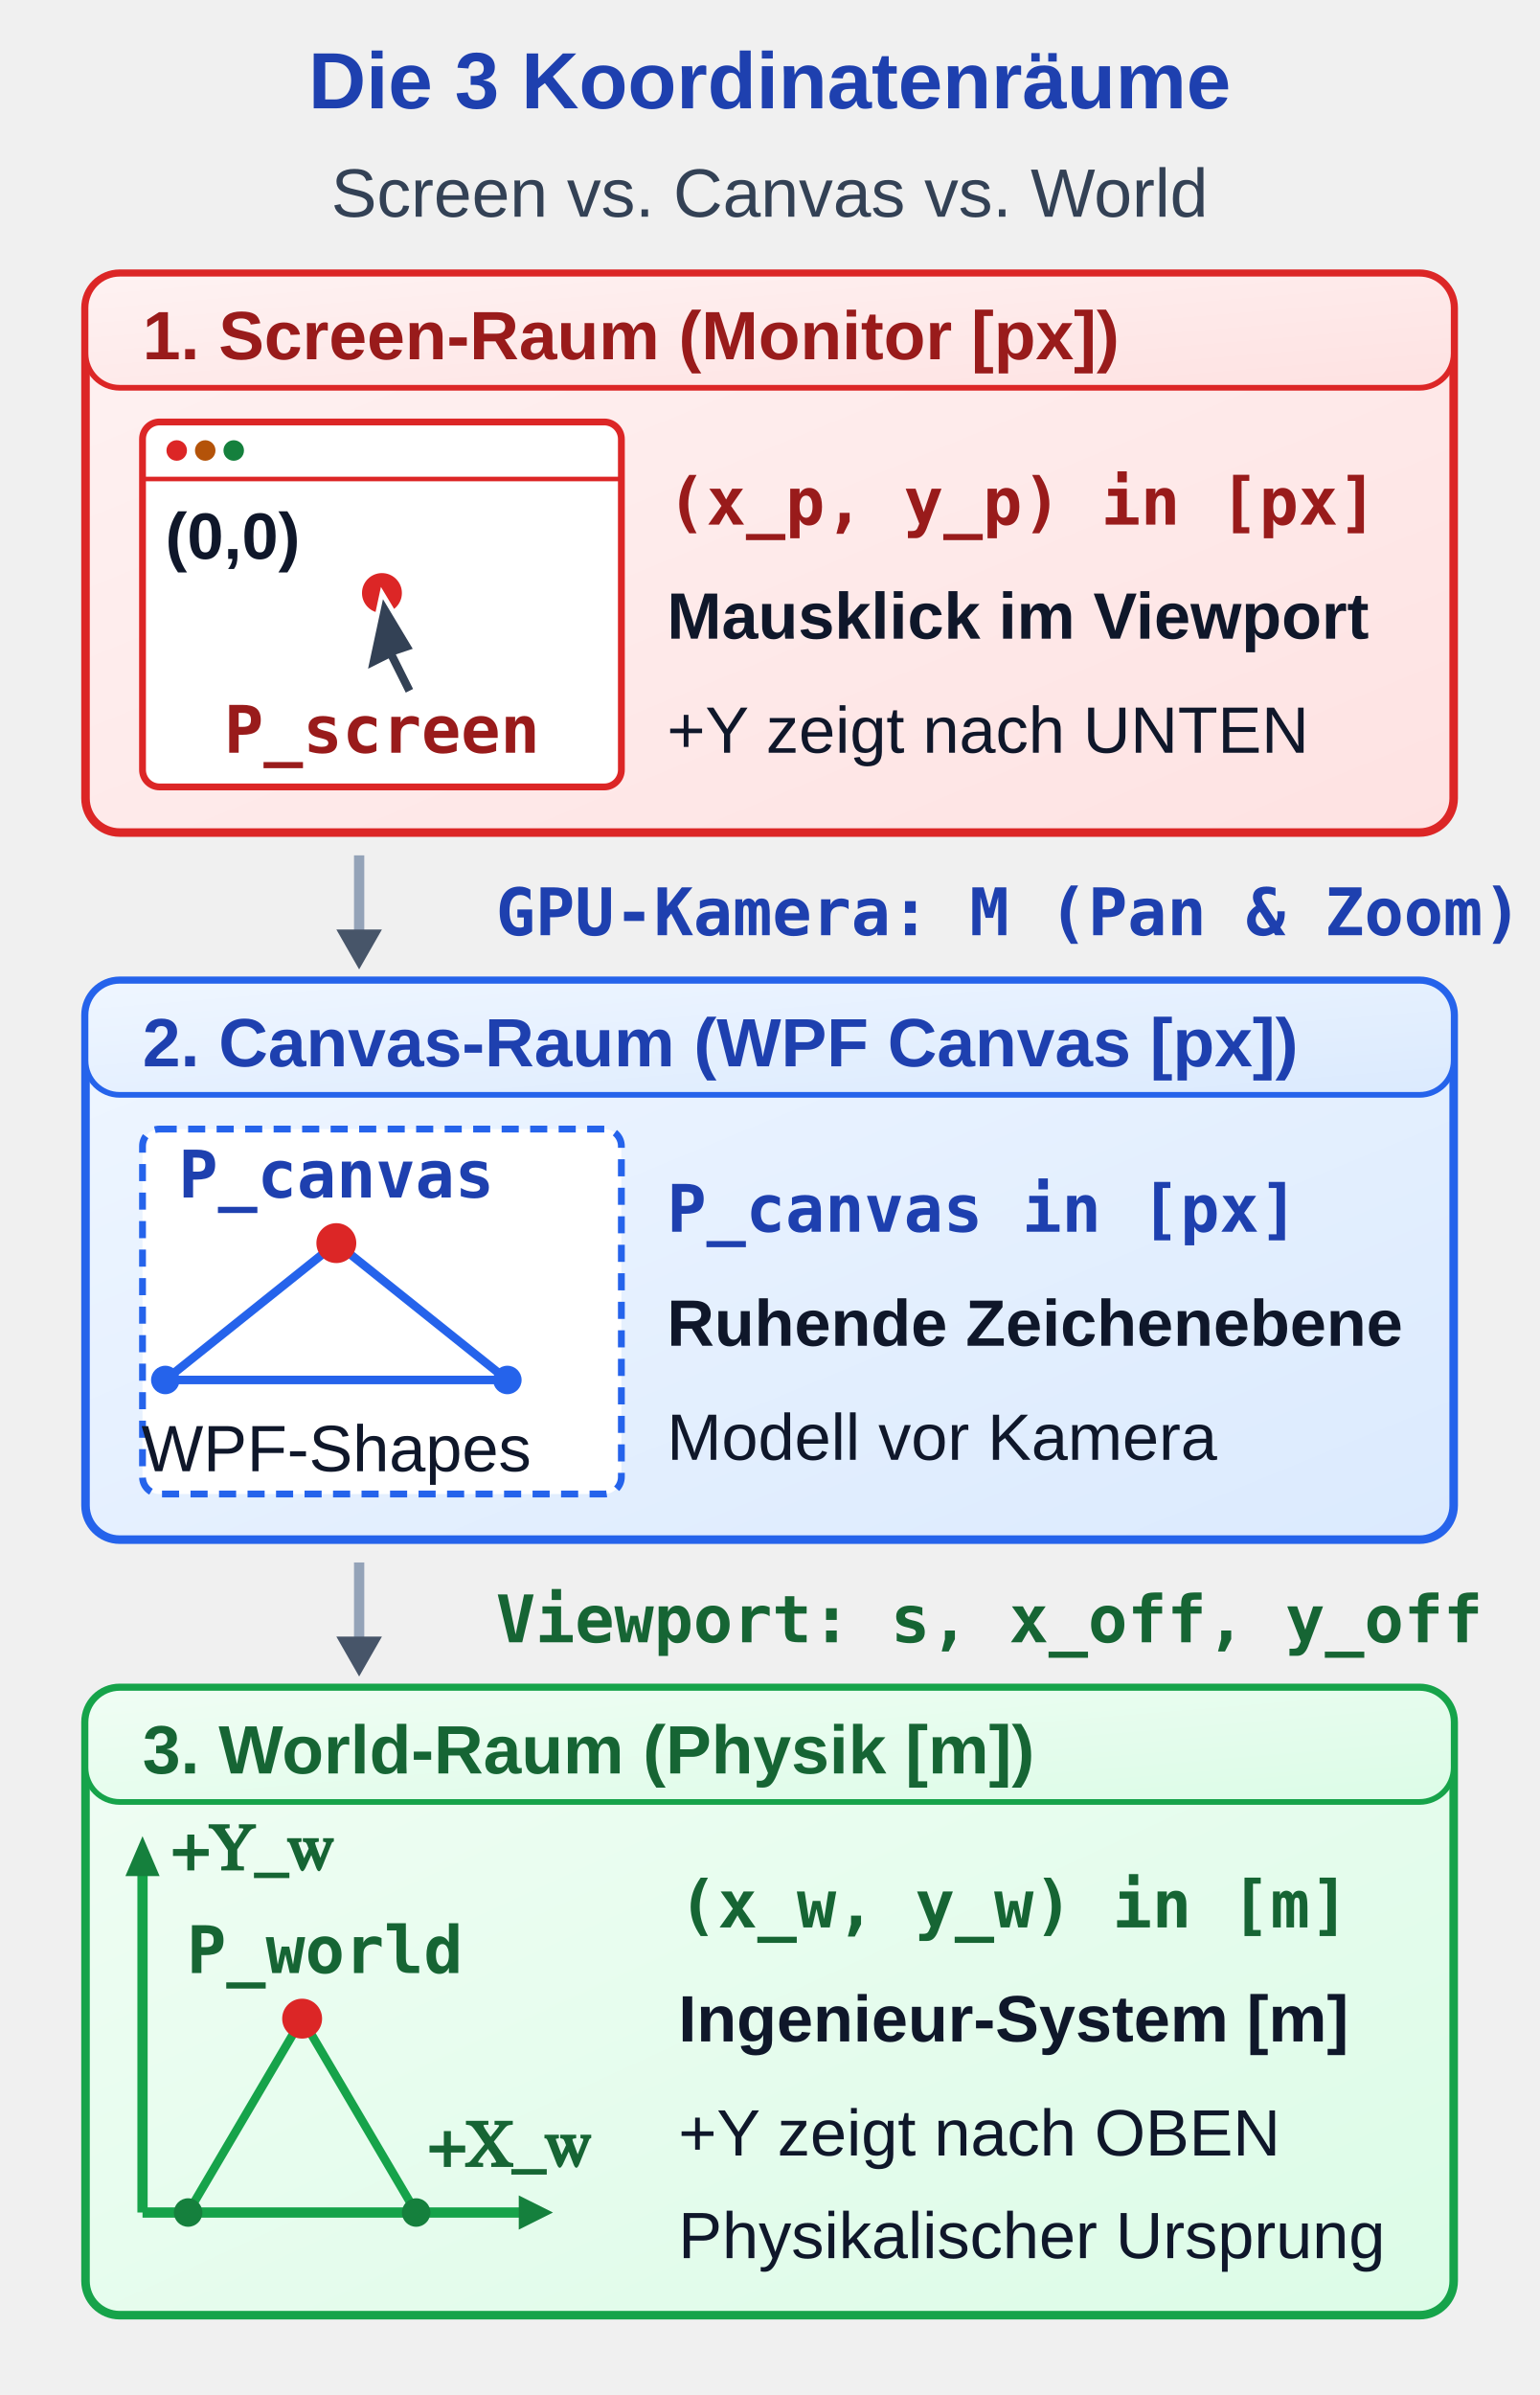
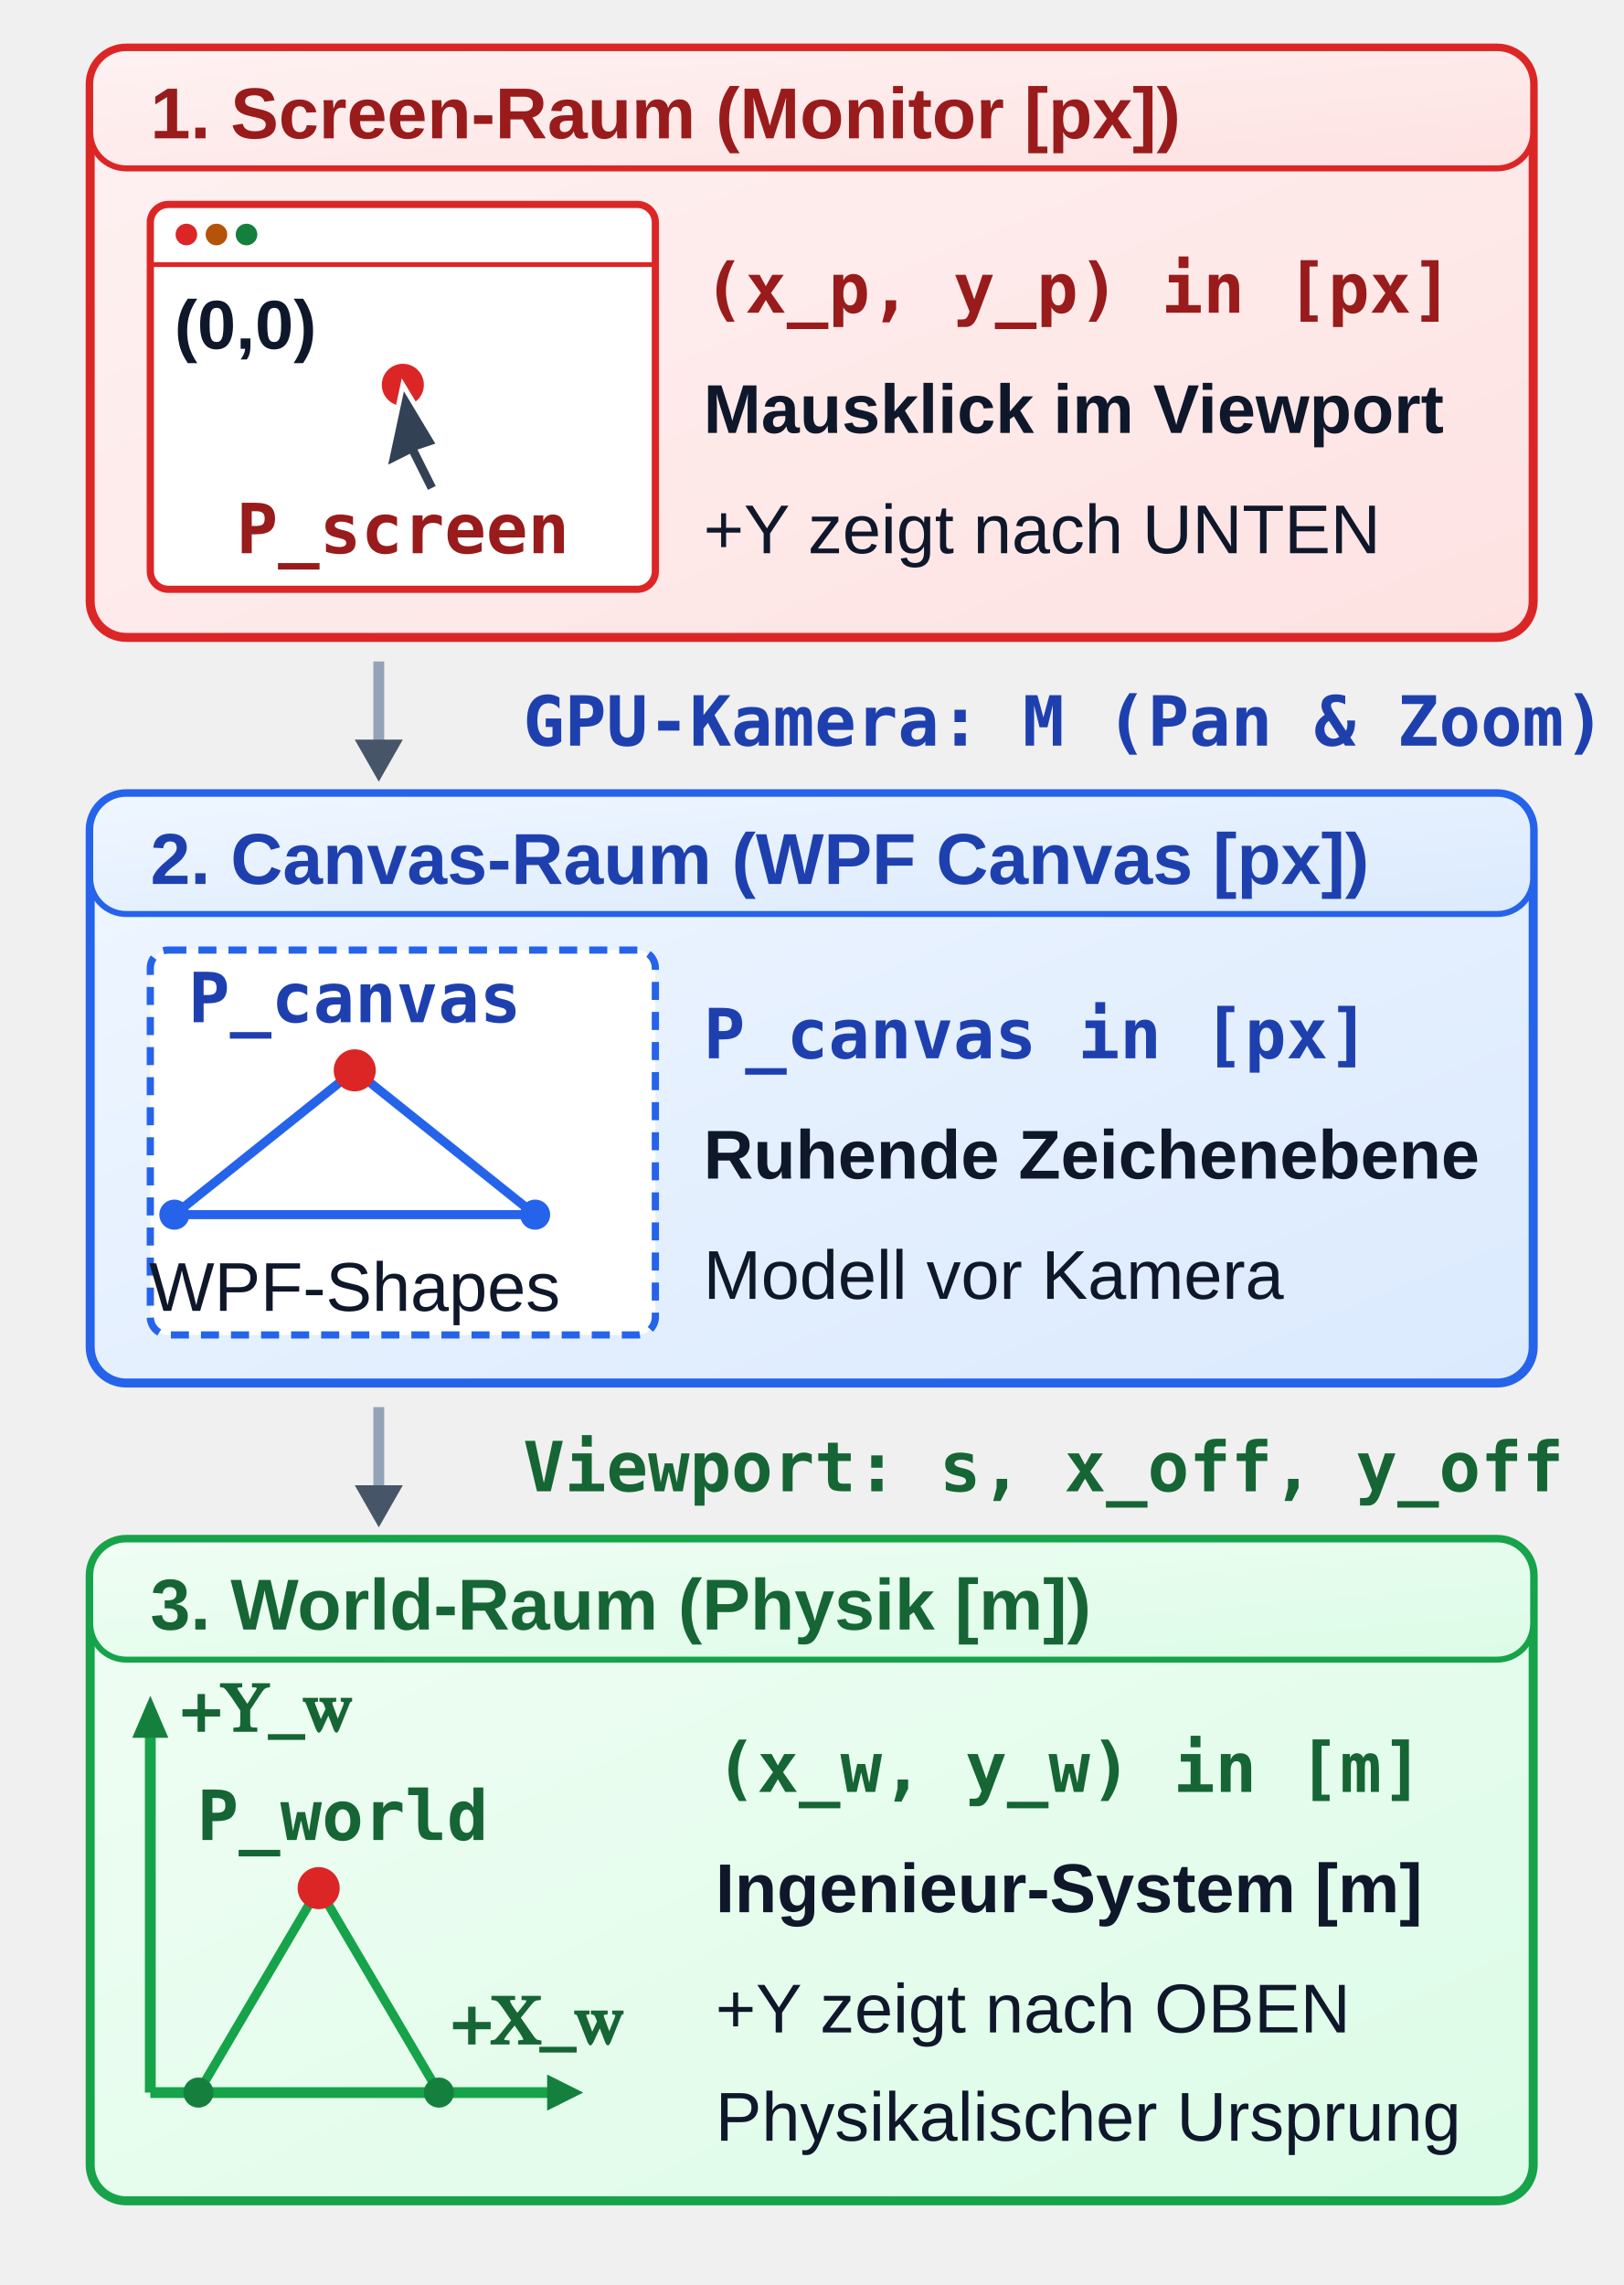
- <svg xmlns="http://www.w3.org/2000/svg" viewBox="0 0 270 420" width="270" height="420">
+ <svg xmlns="http://www.w3.org/2000/svg" viewBox="0 40 270 380" width="270" height="380">
  <defs>
    <linearGradient id="grad-sem-primary" x1="0%" y1="0%" x2="100%" y2="100%">
      <stop offset="0%" stop-color="#eff6ff" />
      <stop offset="100%" stop-color="#dbeafe" />
    </linearGradient>
    <linearGradient id="grad-sem-success" x1="0%" y1="0%" x2="100%" y2="100%">
      <stop offset="0%" stop-color="#f0fdf4" />
      <stop offset="100%" stop-color="#dcfce7" />
    </linearGradient>
    <linearGradient id="grad-sem-warning" x1="0%" y1="0%" x2="100%" y2="100%">
      <stop offset="0%" stop-color="#fffbeb" />
      <stop offset="100%" stop-color="#fef3c7" />
    </linearGradient>
    <linearGradient id="grad-sem-danger" x1="0%" y1="0%" x2="100%" y2="100%">
      <stop offset="0%" stop-color="#fef2f2" />
      <stop offset="100%" stop-color="#fee2e2" />
    </linearGradient>
    <linearGradient id="grad-sem-muted" x1="0%" y1="0%" x2="100%" y2="100%">
      <stop offset="0%" stop-color="#f8fafc" />
      <stop offset="100%" stop-color="#e2e8f0" />
    </linearGradient>
    <linearGradient id="grad-sem-neutral" x1="0%" y1="0%" x2="100%" y2="100%">
      <stop offset="0%" stop-color="#ffffff" />
      <stop offset="100%" stop-color="#f8fafc" />
    </linearGradient>
    <style>
      
/* @svg-palette:start */
      .sem-primary { fill: url(#grad-sem-primary); stroke: #2563eb; }
      .sem-primary-bg { fill: url(#grad-sem-primary); stroke: none; }
      .sem-primary-stroke { stroke: #2563eb; }
      .sem-primary-fill { fill: #2563eb; }
      .sem-primary-text { fill: #1e40af; }
      .sem-success { fill: url(#grad-sem-success); stroke: #16a34a; }
      .sem-success-bg { fill: url(#grad-sem-success); stroke: none; }
      .sem-success-stroke { stroke: #16a34a; }
      .sem-success-fill { fill: #15803d; }
      .sem-success-text { fill: #166534; }
      .sem-warning { fill: url(#grad-sem-warning); stroke: #d97706; }
      .sem-warning-bg { fill: url(#grad-sem-warning); stroke: none; }
      .sem-warning-stroke { stroke: #d97706; }
      .sem-warning-fill { fill: #b45309; }
      .sem-warning-text { fill: #92400e; }
      .sem-danger { fill: url(#grad-sem-danger); stroke: #dc2626; }
      .sem-danger-bg { fill: url(#grad-sem-danger); stroke: none; }
      .sem-danger-stroke { stroke: #dc2626; }
      .sem-danger-fill { fill: #dc2626; }
      .sem-danger-text { fill: #991b1b; }
      .sem-muted { fill: url(#grad-sem-muted); stroke: #94a3b8; }
      .sem-muted-bg { fill: url(#grad-sem-muted); stroke: none; }
      .sem-muted-stroke { stroke: #94a3b8; }
      .sem-muted-fill { fill: #475569; }
      .sem-muted-text { fill: #334155; }
      .sem-neutral { fill: url(#grad-sem-neutral); stroke: #334155; }
      .sem-neutral-bg { fill: url(#grad-sem-neutral); stroke: none; }
      .sem-neutral-stroke { stroke: #334155; }
      .sem-neutral-fill { fill: #334155; }
      .sem-neutral-text { fill: #0f172a; }
      /* @svg-palette:end */
.hdr { font-family: 'Segoe UI', Arial, sans-serif; font-size: 14px; font-weight: bold;  text-anchor: middle; }
      .sub { font-family: 'Segoe UI', Arial, sans-serif; font-size: 12px;  text-anchor: middle; }
      .lbl { font-family: 'Segoe UI', Arial, sans-serif; font-size: 12px; font-weight: bold; }
      .desc { font-family: 'Segoe UI', Arial, sans-serif; font-size: 11.5px;  }
      .fml { font-family: 'Consolas', monospace; font-size: 11.5px; font-weight: bold; }
      .axis { font-family: 'Cambria Math', serif; font-size: 11.5px; font-weight: bold; }
    </style>
  </defs>
-   <text x="135" y="19" class="hdr sem-primary-text">Die 3 Koordinatenräume</text>
-   <text x="135" y="38" class="sub sem-muted-text">Screen vs. Canvas vs. World</text>
  <g transform="translate(15, 48)">
    <rect class="sem-danger" width="240" height="98" rx="6" stroke-width="1.5" />
    <rect class="sem-danger" x="0" y="0" width="240" height="20" rx="6" stroke="none" />
    <text x="10" y="15" class="lbl sem-danger-text">1. Screen-Raum (Monitor [px])</text>
    <rect class="sem-danger-stroke" x="10" y="26" width="84" height="64" rx="3" fill="#ffffff" stroke-width="1.2" />
    <line class="sem-danger-stroke" x1="10" y1="36" x2="94" y2="36" stroke-width="0.8" />
    <circle class="sem-danger-fill" cx="16" cy="31" r="1.8" />
    <circle class="sem-warning-fill" cx="21" cy="31" r="1.8" />
    <circle class="sem-success-fill" cx="26" cy="31" r="1.8" />
    <text x="14" y="50" class="desc sem-neutral-text sem-danger-text" style="font-size: 11.5px;  font-weight: bold;">(0,0)</text>
    <circle class="sem-danger-fill" cx="52" cy="56" r="3.5" />
    <path class="sem-neutral-fill" d="M 52,56 L 58,66 L 55,67 L 58,73 L 56,74 L 53,68 L 49,70 Z" stroke="#ffffff" stroke-width="0.8" />
    <text x="52" y="84" class="fml sem-danger-text" style="font-size: 11.5px;  text-anchor: middle;">P_screen</text>
    <text x="102" y="44" class="fml sem-danger-text">(x_p, y_p) in [px]</text>
    <text x="102" y="64" class="desc sem-neutral-text sem-danger-text" style="font-weight: bold;">Mausklick im Viewport</text>
    <text x="102" y="84" class="desc sem-neutral-text sem-danger-text">+Y zeigt nach UNTEN</text>
  </g>
  <g transform="translate(15, 150)">
    <line class="sem-muted-stroke" x1="48" y1="0" x2="48" y2="16" stroke-width="1.8" />
    <polygon class="sem-muted-fill" points="48,20 44,13 52,13" />
    <text x="72" y="14" class="fml sem-primary-text">GPU-Kamera: M (Pan &amp; Zoom)</text>
  </g>
  <g transform="translate(15, 172)">
    <rect class="sem-primary" width="240" height="98" rx="6" stroke-width="1.5" />
    <rect class="sem-primary" x="0" y="0" width="240" height="20" rx="6" stroke="none" />
    <text x="10" y="15" class="lbl sem-primary-text">2. Canvas-Raum (WPF Canvas [px])</text>
    <rect class="sem-primary-stroke" x="10" y="26" width="84" height="64" rx="3" fill="#ffffff" stroke-width="1.2" stroke-dasharray="3,2" />
    <polygon class="sem-primary-stroke" points="14,70 74,70 44,46" fill="none" stroke-width="1.5" />
    <circle class="sem-primary-fill" cx="14" cy="70" r="2.5" />
    <circle class="sem-primary-fill" cx="74" cy="70" r="2.5" />
    <circle class="sem-danger-fill" cx="44" cy="46" r="3.5" />
    <text x="44" y="38" class="fml sem-primary-text" style="font-size: 11.5px;  text-anchor: middle;">P_canvas</text>
    <text x="44" y="86" class="desc sem-neutral-text sem-primary-text" style="font-size: 11.5px;  text-anchor: middle;">WPF-Shapes</text>
    <text x="102" y="44" class="fml sem-primary-text">P_canvas in [px]</text>
    <text x="102" y="64" class="desc sem-neutral-text sem-primary-text" style="font-weight: bold;">Ruhende Zeichenebene</text>
    <text x="102" y="84" class="desc sem-neutral-text sem-primary-text">Modell vor Kamera</text>
  </g>
  <g transform="translate(15, 274)">
    <line class="sem-muted-stroke" x1="48" y1="0" x2="48" y2="16" stroke-width="1.8" />
    <polygon class="sem-muted-fill" points="48,20 44,13 52,13" />
    <text x="72" y="14" class="fml sem-success-text">Viewport: s, x_off, y_off</text>
  </g>
  <g transform="translate(15, 296)">
    <rect class="sem-success" width="240" height="110" rx="6" stroke-width="1.5" />
    <rect class="sem-success" x="0" y="0" width="240" height="20" rx="6" stroke="none" />
    <text x="10" y="15" class="lbl sem-success-text">3. World-Raum (Physik [m])</text>
    <g transform="translate(10, 92)">
      <line class="sem-success-stroke" x1="0" y1="0" x2="68" y2="0" stroke-width="1.8" />
      <polygon class="sem-success-fill" points="72,0 66,-3 66,3" />
      <text x="50" y="-8" class="axis sem-success-text">+X_w</text>
      <line class="sem-success-stroke" x1="0" y1="0" x2="0" y2="-62" stroke-width="1.8" />
      <polygon class="sem-success-fill" points="0,-66 -3,-59 3,-59" />
      <text x="5" y="-60" class="axis sem-success-text">+Y_w</text>
      <polygon class="sem-success-stroke" points="8,0 48,0 28,-34" fill="none" stroke-width="1.5" />
      <circle class="sem-success-fill" cx="8" cy="0" r="2.5" />
      <circle class="sem-success-fill" cx="48" cy="0" r="2.5" />
      <circle class="sem-danger-fill" cx="28" cy="-34" r="3.5" />
      <text x="32" y="-42" class="fml sem-success-text" style="font-size: 11.5px;  text-anchor: middle;">P_world</text>
    </g>
    <text x="104" y="42" class="fml sem-success-text">(x_w, y_w) in [m]</text>
    <text x="104" y="62" class="desc sem-neutral-text sem-success-text" style="font-weight: bold;">Ingenieur-System [m]</text>
    <text x="104" y="82" class="desc sem-neutral-text sem-success-text">+Y zeigt nach OBEN</text>
    <text x="104" y="100" class="desc sem-neutral-text sem-success-text" style="font-size: 11.5px;">Physikalischer Ursprung</text>
  </g>
</svg>
